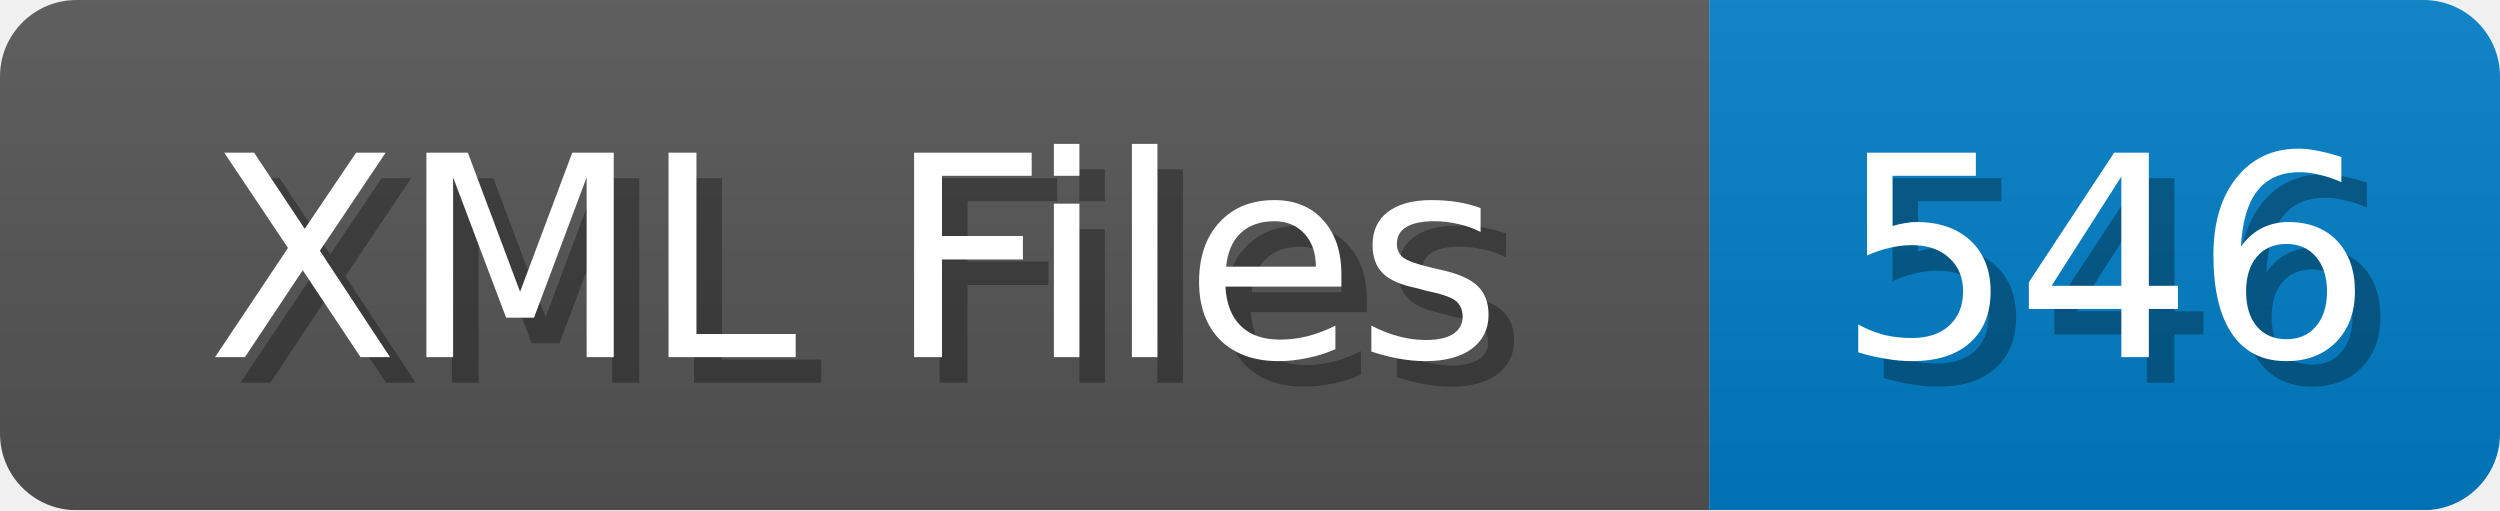
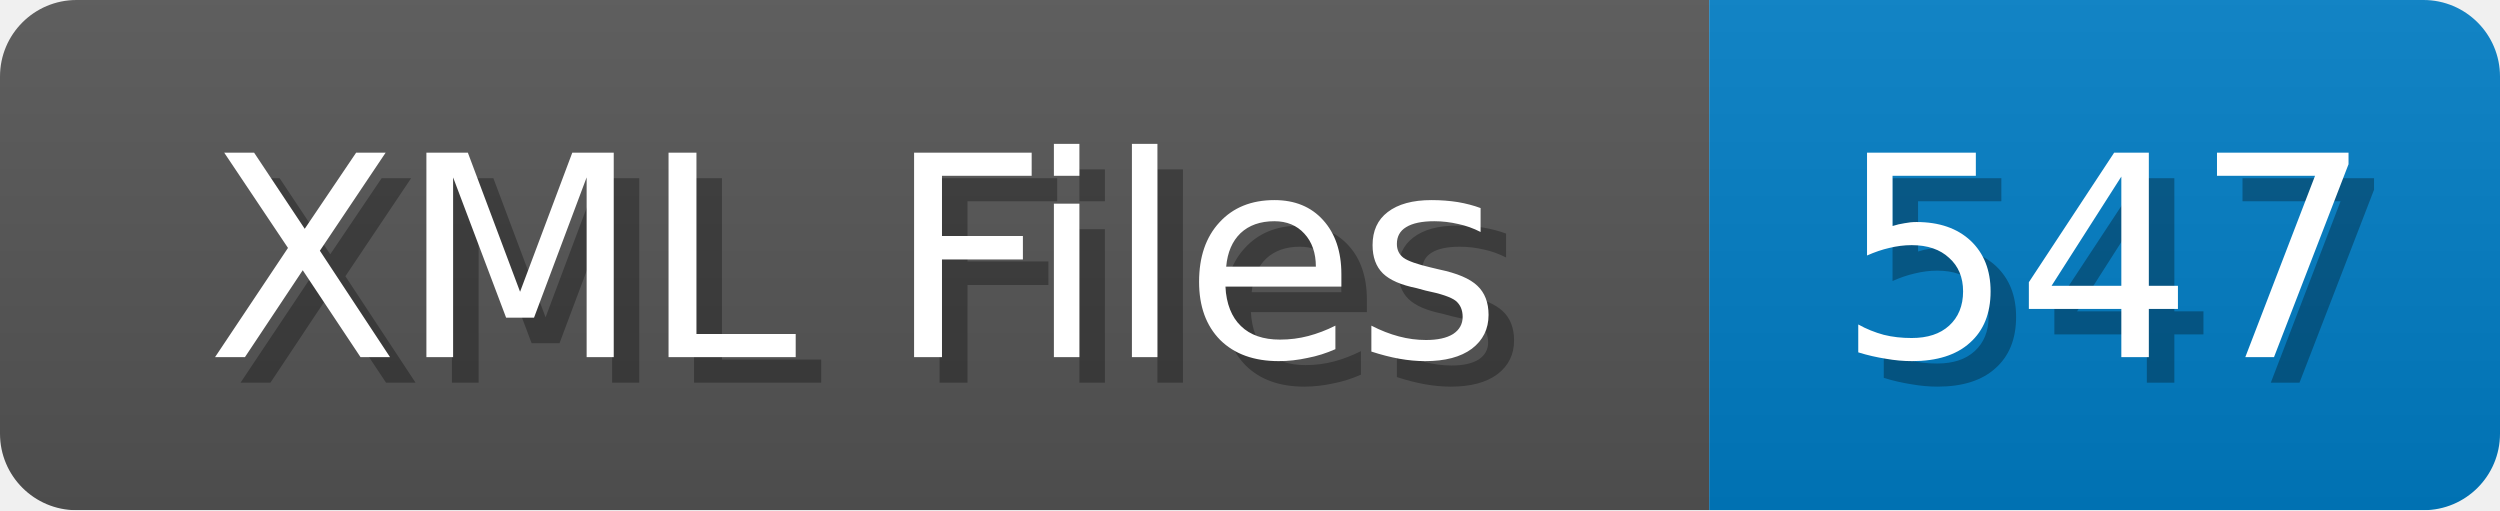
<svg xmlns="http://www.w3.org/2000/svg" width="98" height="20">
  <linearGradient id="b" x2="0" y2="100%">
    <stop offset="0" stop-color="#bbb" stop-opacity=".1" />
    <stop offset="1" stop-opacity=".1" />
  </linearGradient>
  <mask id="anybadge_1">
    <rect width="98" height="20" rx="3" fill="#fff" />
  </mask>
  <g mask="url(#anybadge_1)">
    <path fill="#555" d="M0 0h67v20H0z" />
    <path fill="#007ec6" d="M67 0h31v20H67z" />
    <path fill="url(#b)" d="M0 0h98v20H0z" />
  </g>
  <g fill="#fff" text-anchor="middle" font-family="DejaVu Sans,Verdana,Geneva,sans-serif" font-size="11">
    <text x="34.5" y="15" fill="#010101" fill-opacity=".3">XML Files</text>
    <text x="33.5" y="14">XML Files</text>
  </g>
  <g fill="#fff" text-anchor="middle" font-family="DejaVu Sans,Verdana,Geneva,sans-serif" font-size="11">
-     <text x="83.5" y="15" fill="#010101" fill-opacity=".3">546</text>
-     <text x="82.5" y="14">546</text>
+     <text x="83.5" y="15" fill="#010101" fill-opacity=".3">547</text>
+     <text x="82.5" y="14">547</text>
  </g>
</svg>
